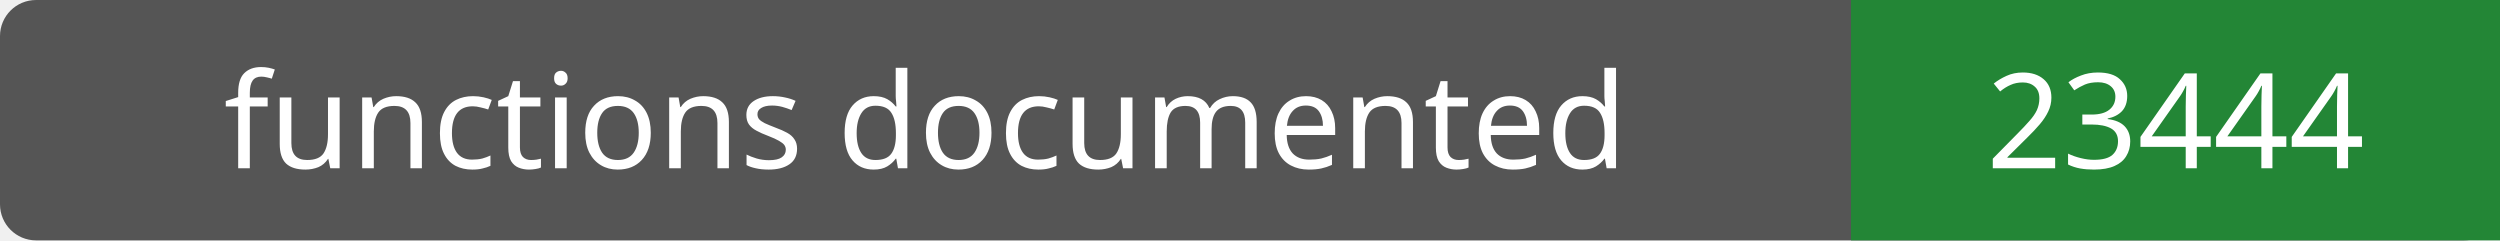
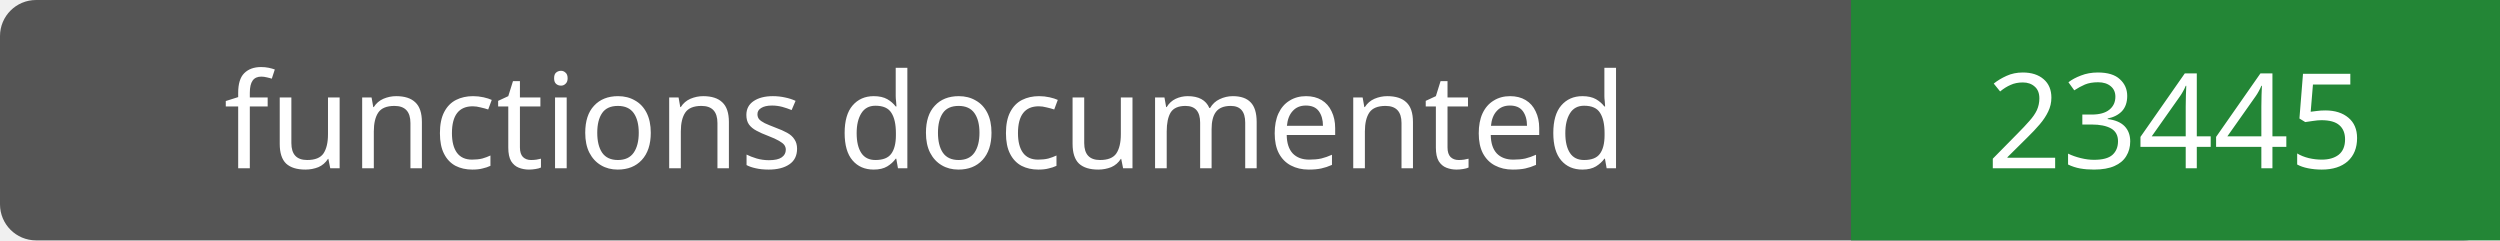
- <svg xmlns="http://www.w3.org/2000/svg" width="208" height="20" role="img" aria-label="functions documented: 23444">
+ <svg xmlns="http://www.w3.org/2000/svg" width="208" height="20" role="img" aria-label="functions documented: 23445">
  <rect width="208" height="20" rx="3" fill="#555" />
  <path fill="#238636" d="M154 0h54v20H154z" />
  <g fill="#fff" text-anchor="middle" font-family="Verdana,sans-serif" font-size="11">
    <text x="77.0" y="14">functions documented</text>
-     <text x="181.0" y="14">23444</text>
+     <text x="181.0" y="14">23445</text>
  </g>
</svg>
